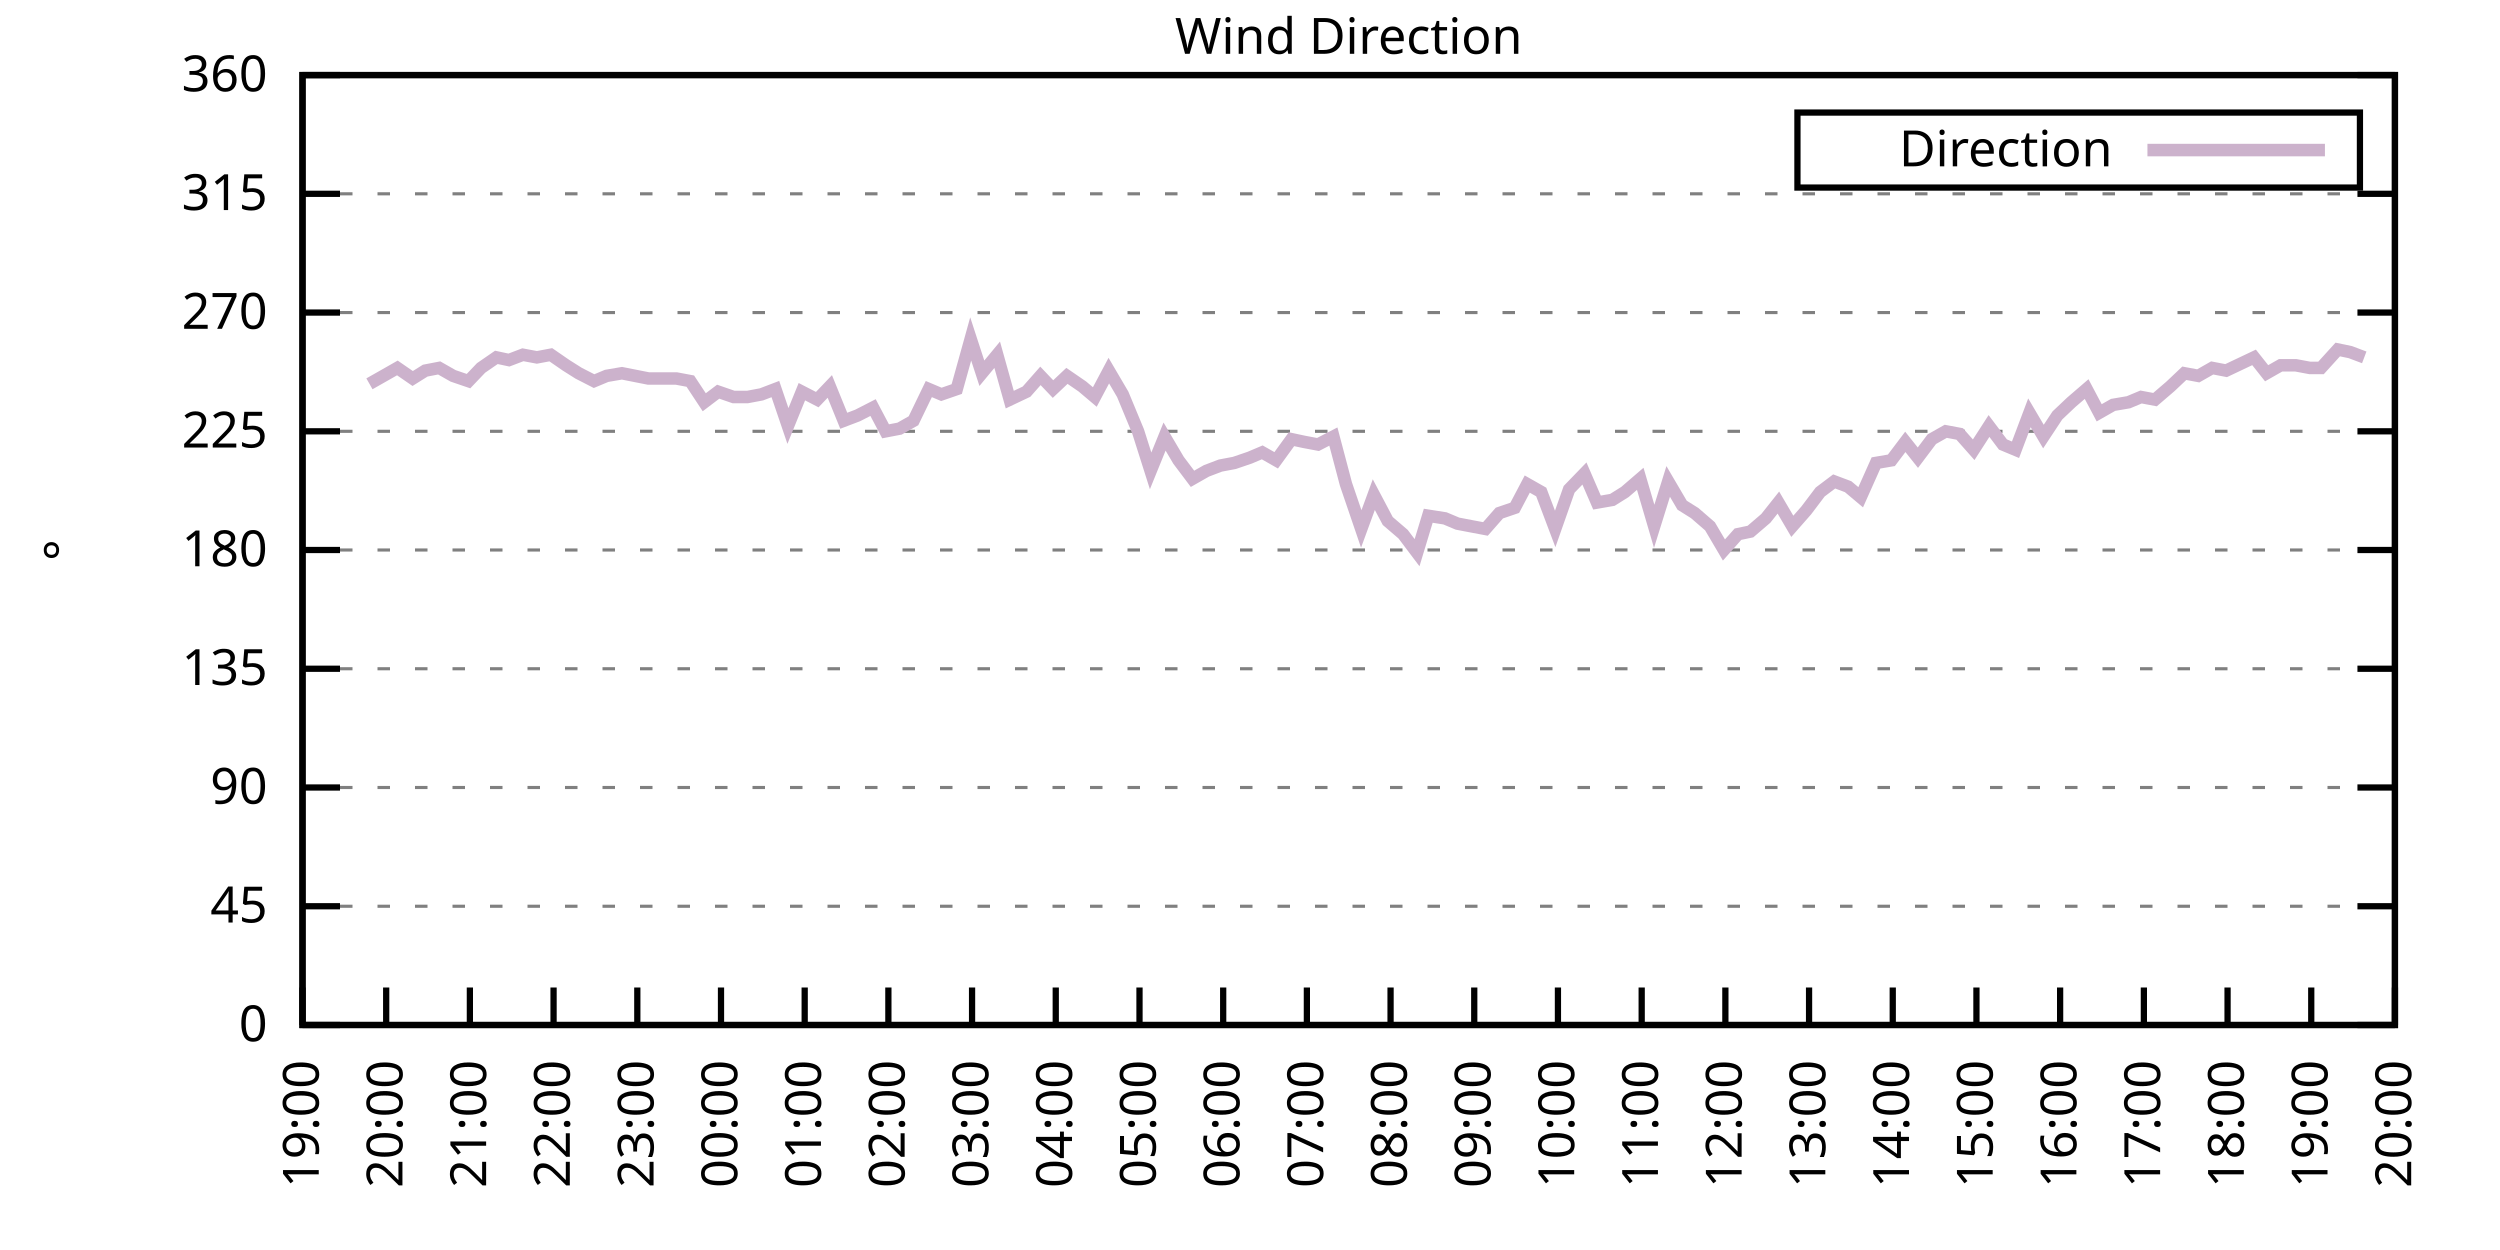
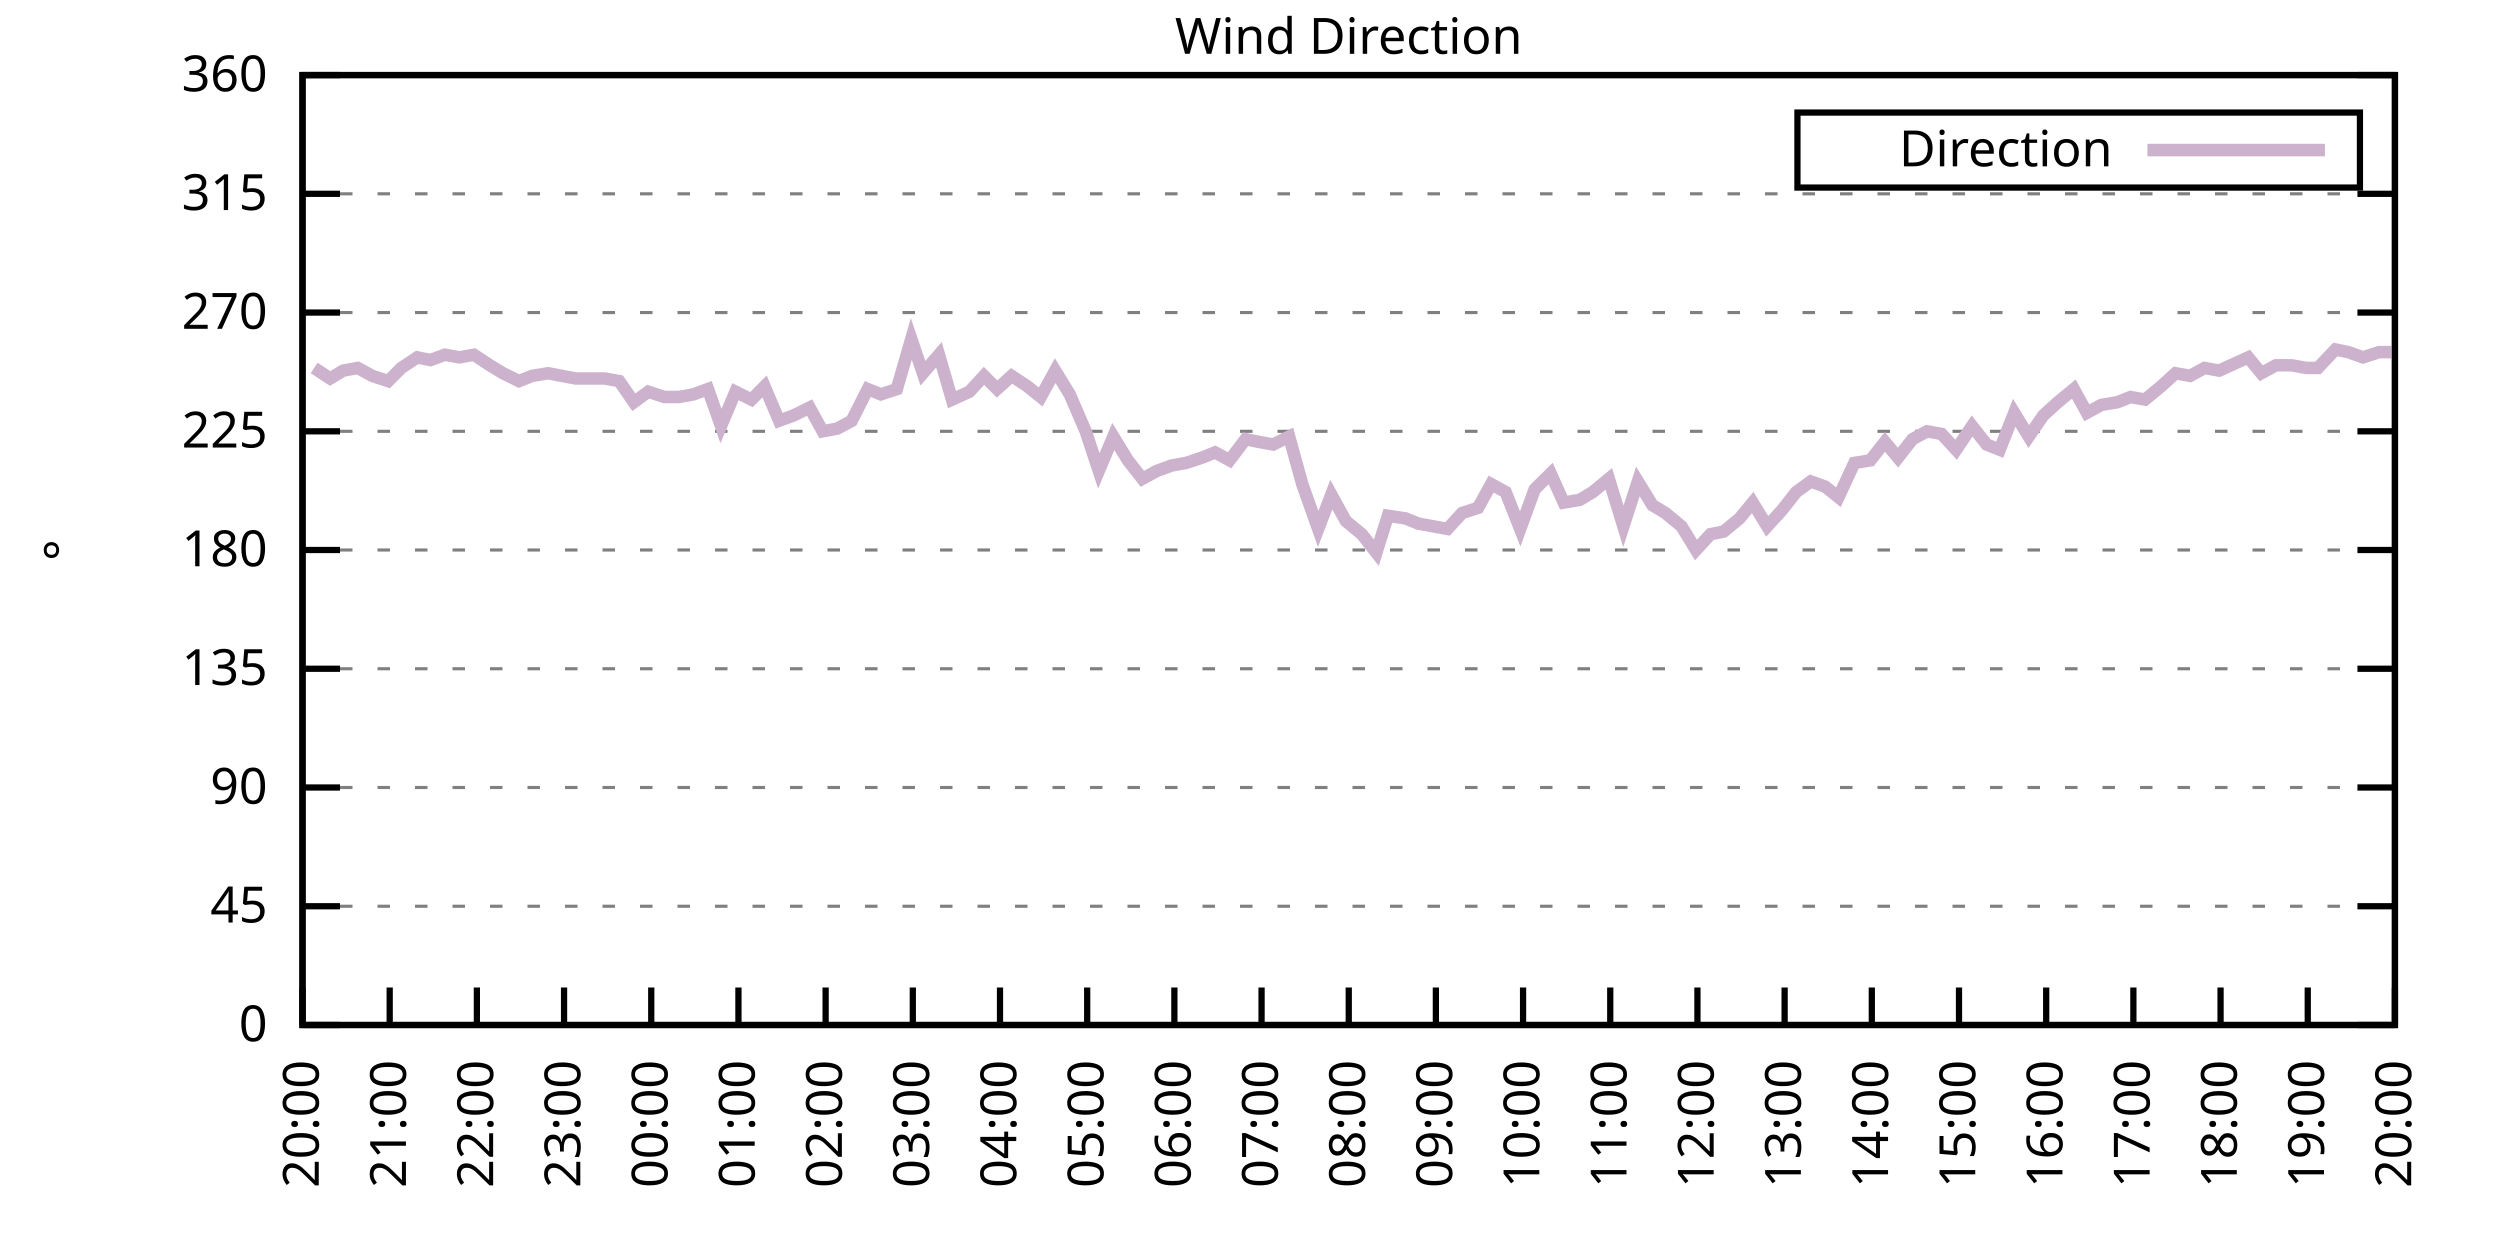
<svg xmlns="http://www.w3.org/2000/svg" xmlns:xlink="http://www.w3.org/1999/xlink" width="400" height="200" viewBox="0 0 400 200">
  <g id="gnuplot_canvas">
    <rect x="0" y="0" width="400" height="200" fill="none" />
    <defs>
      <circle id="gpDot" r="0.5" stroke-width="0.5" stroke="currentColor" />
      <path id="gpPt0" stroke-width="0.333" stroke="currentColor" d="M-1,0 h2 M0,-1 v2" />
      <path id="gpPt1" stroke-width="0.333" stroke="currentColor" d="M-1,-1 L1,1 M1,-1 L-1,1" />
      <path id="gpPt2" stroke-width="0.333" stroke="currentColor" d="M-1,0 L1,0 M0,-1 L0,1 M-1,-1 L1,1 M-1,1 L1,-1" />
      <rect id="gpPt3" stroke-width="0.333" stroke="currentColor" x="-1" y="-1" width="2" height="2" />
      <rect id="gpPt4" stroke-width="0.333" stroke="currentColor" fill="currentColor" x="-1" y="-1" width="2" height="2" />
      <circle id="gpPt5" stroke-width="0.333" stroke="currentColor" cx="0" cy="0" r="1" />
      <use xlink:href="#gpPt5" id="gpPt6" fill="currentColor" stroke="none" />
      <path id="gpPt7" stroke-width="0.333" stroke="currentColor" d="M0,-1.33 L-1.33,0.67 L1.33,0.67 z" />
      <use xlink:href="#gpPt7" id="gpPt8" fill="currentColor" stroke="none" />
      <use xlink:href="#gpPt7" id="gpPt9" stroke="currentColor" transform="rotate(180)" />
      <use xlink:href="#gpPt9" id="gpPt10" fill="currentColor" stroke="none" />
      <use xlink:href="#gpPt3" id="gpPt11" stroke="currentColor" transform="rotate(45)" />
      <use xlink:href="#gpPt11" id="gpPt12" fill="currentColor" stroke="none" />
      <path id="gpPt13" stroke-width="0.333" stroke="currentColor" d="M0,1.330 L1.265,0.411 L0.782,-1.067 L-0.782,-1.076 L-1.265,0.411 z" />
      <use xlink:href="#gpPt13" id="gpPt14" fill="currentColor" stroke="none" />
      <filter id="textbox" filterUnits="objectBoundingBox" x="0" y="0" height="1" width="1">
        <feFlood flood-color="white" flood-opacity="1" result="bgnd" />
        <feComposite in="SourceGraphic" in2="bgnd" operator="atop" />
      </filter>
      <filter id="greybox" filterUnits="objectBoundingBox" x="0" y="0" height="1" width="1">
        <feFlood flood-color="lightgrey" flood-opacity="1" result="grey" />
        <feComposite in="SourceGraphic" in2="grey" operator="atop" />
      </filter>
    </defs>
    <g fill="none" color="white" stroke="currentColor" stroke-width="1.00" stroke-linecap="butt" stroke-linejoin="miter">
</g>
    <g fill="none" color="black" stroke="currentColor" stroke-width="1.00" stroke-linecap="butt" stroke-linejoin="miter">
      <g stroke="none" shape-rendering="crispEdges">
        <polygon fill="rgb(255, 255, 255)" points="48.40,164.00 383.18,164.00 383.18,12.02 48.40,12.02 " />
      </g>
    </g>
    <g fill="none" color="black" stroke="currentColor" stroke-width="1.00" stroke-linecap="butt" stroke-linejoin="miter">
</g>
    <g fill="none" color="black" stroke="black" stroke-width="0.50" stroke-linecap="butt" stroke-linejoin="miter">
</g>
    <g fill="none" color="gray" stroke="currentColor" stroke-width="0.50" stroke-linecap="butt" stroke-linejoin="miter">
      <path stroke="gray" stroke-dasharray="2,4" class="gridline" d="M48.40,164.00 L383.19,164.00  " />
    </g>
    <g fill="none" color="gray" stroke="gray" stroke-width="1.00" stroke-linecap="butt" stroke-linejoin="miter">
</g>
    <g fill="none" color="black" stroke="currentColor" stroke-width="1.00" stroke-linecap="butt" stroke-linejoin="miter">
      <path stroke="black" d="M48.40,164.00 L54.40,164.00 M383.19,164.00 L377.19,164.00  " />
      <g transform="translate(42.80,166.60)" stroke="none" fill="black" font-family="Sans" font-size="8.00" text-anchor="end">
        <text>
          <tspan font-family="Sans"> 0</tspan>
        </text>
      </g>
    </g>
    <g fill="none" color="black" stroke="currentColor" stroke-width="1.00" stroke-linecap="butt" stroke-linejoin="miter">
</g>
    <g fill="none" color="black" stroke="black" stroke-width="0.50" stroke-linecap="butt" stroke-linejoin="miter">
</g>
    <g fill="none" color="gray" stroke="currentColor" stroke-width="0.50" stroke-linecap="butt" stroke-linejoin="miter">
      <path stroke="gray" stroke-dasharray="2,4" class="gridline" d="M48.40,145.00 L383.19,145.00  " />
    </g>
    <g fill="none" color="gray" stroke="gray" stroke-width="1.00" stroke-linecap="butt" stroke-linejoin="miter">
</g>
    <g fill="none" color="black" stroke="currentColor" stroke-width="1.00" stroke-linecap="butt" stroke-linejoin="miter">
      <path stroke="black" d="M48.40,145.00 L54.40,145.00 M383.19,145.00 L377.19,145.00  " />
      <g transform="translate(42.80,147.60)" stroke="none" fill="black" font-family="Sans" font-size="8.00" text-anchor="end">
        <text>
          <tspan font-family="Sans"> 45</tspan>
        </text>
      </g>
    </g>
    <g fill="none" color="black" stroke="currentColor" stroke-width="1.00" stroke-linecap="butt" stroke-linejoin="miter">
</g>
    <g fill="none" color="black" stroke="black" stroke-width="0.50" stroke-linecap="butt" stroke-linejoin="miter">
</g>
    <g fill="none" color="gray" stroke="currentColor" stroke-width="0.50" stroke-linecap="butt" stroke-linejoin="miter">
      <path stroke="gray" stroke-dasharray="2,4" class="gridline" d="M48.40,126.00 L383.19,126.00  " />
    </g>
    <g fill="none" color="gray" stroke="gray" stroke-width="1.00" stroke-linecap="butt" stroke-linejoin="miter">
</g>
    <g fill="none" color="black" stroke="currentColor" stroke-width="1.00" stroke-linecap="butt" stroke-linejoin="miter">
      <path stroke="black" d="M48.40,126.00 L54.40,126.00 M383.19,126.00 L377.19,126.00  " />
      <g transform="translate(42.80,128.60)" stroke="none" fill="black" font-family="Sans" font-size="8.00" text-anchor="end">
        <text>
          <tspan font-family="Sans"> 90</tspan>
        </text>
      </g>
    </g>
    <g fill="none" color="black" stroke="currentColor" stroke-width="1.00" stroke-linecap="butt" stroke-linejoin="miter">
</g>
    <g fill="none" color="black" stroke="black" stroke-width="0.50" stroke-linecap="butt" stroke-linejoin="miter">
</g>
    <g fill="none" color="gray" stroke="currentColor" stroke-width="0.50" stroke-linecap="butt" stroke-linejoin="miter">
      <path stroke="gray" stroke-dasharray="2,4" class="gridline" d="M48.40,107.00 L383.19,107.00  " />
    </g>
    <g fill="none" color="gray" stroke="gray" stroke-width="1.00" stroke-linecap="butt" stroke-linejoin="miter">
</g>
    <g fill="none" color="black" stroke="currentColor" stroke-width="1.00" stroke-linecap="butt" stroke-linejoin="miter">
      <path stroke="black" d="M48.40,107.00 L54.40,107.00 M383.19,107.00 L377.19,107.00  " />
      <g transform="translate(42.80,109.60)" stroke="none" fill="black" font-family="Sans" font-size="8.00" text-anchor="end">
        <text>
          <tspan font-family="Sans"> 135</tspan>
        </text>
      </g>
    </g>
    <g fill="none" color="black" stroke="currentColor" stroke-width="1.00" stroke-linecap="butt" stroke-linejoin="miter">
</g>
    <g fill="none" color="black" stroke="black" stroke-width="0.50" stroke-linecap="butt" stroke-linejoin="miter">
</g>
    <g fill="none" color="gray" stroke="currentColor" stroke-width="0.50" stroke-linecap="butt" stroke-linejoin="miter">
      <path stroke="gray" stroke-dasharray="2,4" class="gridline" d="M48.40,88.00 L383.19,88.00  " />
    </g>
    <g fill="none" color="gray" stroke="gray" stroke-width="1.00" stroke-linecap="butt" stroke-linejoin="miter">
</g>
    <g fill="none" color="black" stroke="currentColor" stroke-width="1.00" stroke-linecap="butt" stroke-linejoin="miter">
      <path stroke="black" d="M48.40,88.00 L54.40,88.00 M383.19,88.00 L377.19,88.00  " />
      <g transform="translate(42.80,90.60)" stroke="none" fill="black" font-family="Sans" font-size="8.00" text-anchor="end">
        <text>
          <tspan font-family="Sans"> 180</tspan>
        </text>
      </g>
    </g>
    <g fill="none" color="black" stroke="currentColor" stroke-width="1.00" stroke-linecap="butt" stroke-linejoin="miter">
</g>
    <g fill="none" color="black" stroke="black" stroke-width="0.50" stroke-linecap="butt" stroke-linejoin="miter">
</g>
    <g fill="none" color="gray" stroke="currentColor" stroke-width="0.50" stroke-linecap="butt" stroke-linejoin="miter">
      <path stroke="gray" stroke-dasharray="2,4" class="gridline" d="M48.40,69.01 L383.19,69.01  " />
    </g>
    <g fill="none" color="gray" stroke="gray" stroke-width="1.00" stroke-linecap="butt" stroke-linejoin="miter">
</g>
    <g fill="none" color="black" stroke="currentColor" stroke-width="1.00" stroke-linecap="butt" stroke-linejoin="miter">
      <path stroke="black" d="M48.40,69.01 L54.40,69.01 M383.19,69.01 L377.19,69.01  " />
      <g transform="translate(42.80,71.61)" stroke="none" fill="black" font-family="Sans" font-size="8.00" text-anchor="end">
        <text>
          <tspan font-family="Sans"> 225</tspan>
        </text>
      </g>
    </g>
    <g fill="none" color="black" stroke="currentColor" stroke-width="1.00" stroke-linecap="butt" stroke-linejoin="miter">
</g>
    <g fill="none" color="black" stroke="black" stroke-width="0.50" stroke-linecap="butt" stroke-linejoin="miter">
</g>
    <g fill="none" color="gray" stroke="currentColor" stroke-width="0.50" stroke-linecap="butt" stroke-linejoin="miter">
      <path stroke="gray" stroke-dasharray="2,4" class="gridline" d="M48.40,50.01 L383.19,50.01  " />
    </g>
    <g fill="none" color="gray" stroke="gray" stroke-width="1.00" stroke-linecap="butt" stroke-linejoin="miter">
</g>
    <g fill="none" color="black" stroke="currentColor" stroke-width="1.00" stroke-linecap="butt" stroke-linejoin="miter">
      <path stroke="black" d="M48.40,50.01 L54.40,50.01 M383.19,50.01 L377.19,50.01  " />
      <g transform="translate(42.80,52.61)" stroke="none" fill="black" font-family="Sans" font-size="8.00" text-anchor="end">
        <text>
          <tspan font-family="Sans"> 270</tspan>
        </text>
      </g>
    </g>
    <g fill="none" color="black" stroke="currentColor" stroke-width="1.00" stroke-linecap="butt" stroke-linejoin="miter">
</g>
    <g fill="none" color="black" stroke="black" stroke-width="0.50" stroke-linecap="butt" stroke-linejoin="miter">
</g>
    <g fill="none" color="gray" stroke="currentColor" stroke-width="0.50" stroke-linecap="butt" stroke-linejoin="miter">
      <path stroke="gray" stroke-dasharray="2,4" class="gridline" d="M48.40,31.01 L383.19,31.01  " />
    </g>
    <g fill="none" color="gray" stroke="gray" stroke-width="1.00" stroke-linecap="butt" stroke-linejoin="miter">
</g>
    <g fill="none" color="black" stroke="currentColor" stroke-width="1.00" stroke-linecap="butt" stroke-linejoin="miter">
      <path stroke="black" d="M48.40,31.01 L54.40,31.01 M383.19,31.01 L377.19,31.01  " />
      <g transform="translate(42.80,33.61)" stroke="none" fill="black" font-family="Sans" font-size="8.00" text-anchor="end">
        <text>
          <tspan font-family="Sans"> 315</tspan>
        </text>
      </g>
    </g>
    <g fill="none" color="black" stroke="currentColor" stroke-width="1.00" stroke-linecap="butt" stroke-linejoin="miter">
</g>
    <g fill="none" color="black" stroke="black" stroke-width="0.50" stroke-linecap="butt" stroke-linejoin="miter">
</g>
    <g fill="none" color="gray" stroke="currentColor" stroke-width="0.50" stroke-linecap="butt" stroke-linejoin="miter">
      <path stroke="gray" stroke-dasharray="2,4" class="gridline" d="M48.40,12.01 L383.19,12.01  " />
    </g>
    <g fill="none" color="gray" stroke="gray" stroke-width="1.00" stroke-linecap="butt" stroke-linejoin="miter">
</g>
    <g fill="none" color="black" stroke="currentColor" stroke-width="1.00" stroke-linecap="butt" stroke-linejoin="miter">
      <path stroke="black" d="M48.40,12.01 L54.40,12.01 M383.19,12.01 L377.19,12.01  " />
      <g transform="translate(42.80,14.61)" stroke="none" fill="black" font-family="Sans" font-size="8.00" text-anchor="end">
        <text>
          <tspan font-family="Sans"> 360</tspan>
        </text>
      </g>
    </g>
    <g fill="none" color="black" stroke="currentColor" stroke-width="1.00" stroke-linecap="butt" stroke-linejoin="miter">
      <path stroke="black" d="M48.40,164.00 L48.40,158.00  " />
      <g transform="translate(51.00,169.60) rotate(270.00)" stroke="none" fill="black" font-family="Sans" font-size="8.00" text-anchor="end">
        <text>
-           <tspan font-family="Sans">19:00</tspan>
-         </text>
-       </g>
-     </g>
-     <g fill="none" color="black" stroke="currentColor" stroke-width="1.00" stroke-linecap="butt" stroke-linejoin="miter">
-       <path stroke="black" d="M61.79,164.00 L61.79,158.00  " />
-       <g transform="translate(64.39,169.60) rotate(270.00)" stroke="none" fill="black" font-family="Sans" font-size="8.00" text-anchor="end">
-         <text>
          <tspan font-family="Sans">20:00</tspan>
        </text>
      </g>
    </g>
    <g fill="none" color="black" stroke="currentColor" stroke-width="1.00" stroke-linecap="butt" stroke-linejoin="miter">
-       <path stroke="black" d="M75.18,164.00 L75.18,158.00  " />
-       <g transform="translate(77.78,169.60) rotate(270.00)" stroke="none" fill="black" font-family="Sans" font-size="8.00" text-anchor="end">
+       <path stroke="black" d="M62.35,164.00 L62.35,158.00  " />
+       <g transform="translate(64.95,169.60) rotate(270.00)" stroke="none" fill="black" font-family="Sans" font-size="8.00" text-anchor="end">
        <text>
          <tspan font-family="Sans">21:00</tspan>
        </text>
      </g>
    </g>
    <g fill="none" color="black" stroke="currentColor" stroke-width="1.00" stroke-linecap="butt" stroke-linejoin="miter">
-       <path stroke="black" d="M88.57,164.00 L88.57,158.00  " />
-       <g transform="translate(91.17,169.60) rotate(270.00)" stroke="none" fill="black" font-family="Sans" font-size="8.00" text-anchor="end">
+       <path stroke="black" d="M76.30,164.00 L76.30,158.00  " />
+       <g transform="translate(78.90,169.60) rotate(270.00)" stroke="none" fill="black" font-family="Sans" font-size="8.00" text-anchor="end">
        <text>
          <tspan font-family="Sans">22:00</tspan>
        </text>
      </g>
    </g>
    <g fill="none" color="black" stroke="currentColor" stroke-width="1.00" stroke-linecap="butt" stroke-linejoin="miter">
-       <path stroke="black" d="M101.97,164.00 L101.97,158.00  " />
-       <g transform="translate(104.57,169.60) rotate(270.00)" stroke="none" fill="black" font-family="Sans" font-size="8.00" text-anchor="end">
+       <path stroke="black" d="M90.25,164.00 L90.25,158.00  " />
+       <g transform="translate(92.85,169.60) rotate(270.00)" stroke="none" fill="black" font-family="Sans" font-size="8.00" text-anchor="end">
        <text>
          <tspan font-family="Sans">23:00</tspan>
        </text>
      </g>
    </g>
    <g fill="none" color="black" stroke="currentColor" stroke-width="1.00" stroke-linecap="butt" stroke-linejoin="miter">
-       <path stroke="black" d="M115.36,164.00 L115.36,158.00  " />
-       <g transform="translate(117.96,169.60) rotate(270.00)" stroke="none" fill="black" font-family="Sans" font-size="8.00" text-anchor="end">
+       <path stroke="black" d="M104.20,164.00 L104.20,158.00  " />
+       <g transform="translate(106.80,169.60) rotate(270.00)" stroke="none" fill="black" font-family="Sans" font-size="8.00" text-anchor="end">
        <text>
          <tspan font-family="Sans">00:00</tspan>
        </text>
      </g>
    </g>
    <g fill="none" color="black" stroke="currentColor" stroke-width="1.00" stroke-linecap="butt" stroke-linejoin="miter">
-       <path stroke="black" d="M128.75,164.00 L128.75,158.00  " />
-       <g transform="translate(131.35,169.60) rotate(270.00)" stroke="none" fill="black" font-family="Sans" font-size="8.00" text-anchor="end">
+       <path stroke="black" d="M118.15,164.00 L118.15,158.00  " />
+       <g transform="translate(120.75,169.60) rotate(270.00)" stroke="none" fill="black" font-family="Sans" font-size="8.00" text-anchor="end">
        <text>
          <tspan font-family="Sans">01:00</tspan>
        </text>
      </g>
    </g>
    <g fill="none" color="black" stroke="currentColor" stroke-width="1.00" stroke-linecap="butt" stroke-linejoin="miter">
-       <path stroke="black" d="M142.14,164.00 L142.14,158.00  " />
-       <g transform="translate(144.74,169.60) rotate(270.00)" stroke="none" fill="black" font-family="Sans" font-size="8.00" text-anchor="end">
+       <path stroke="black" d="M132.10,164.00 L132.10,158.00  " />
+       <g transform="translate(134.70,169.60) rotate(270.00)" stroke="none" fill="black" font-family="Sans" font-size="8.00" text-anchor="end">
        <text>
          <tspan font-family="Sans">02:00</tspan>
        </text>
      </g>
    </g>
    <g fill="none" color="black" stroke="currentColor" stroke-width="1.00" stroke-linecap="butt" stroke-linejoin="miter">
-       <path stroke="black" d="M155.53,164.00 L155.53,158.00  " />
-       <g transform="translate(158.13,169.60) rotate(270.00)" stroke="none" fill="black" font-family="Sans" font-size="8.00" text-anchor="end">
+       <path stroke="black" d="M146.05,164.00 L146.05,158.00  " />
+       <g transform="translate(148.65,169.60) rotate(270.00)" stroke="none" fill="black" font-family="Sans" font-size="8.00" text-anchor="end">
        <text>
          <tspan font-family="Sans">03:00</tspan>
        </text>
      </g>
    </g>
    <g fill="none" color="black" stroke="currentColor" stroke-width="1.00" stroke-linecap="butt" stroke-linejoin="miter">
-       <path stroke="black" d="M168.92,164.00 L168.92,158.00  " />
-       <g transform="translate(171.52,169.60) rotate(270.00)" stroke="none" fill="black" font-family="Sans" font-size="8.00" text-anchor="end">
+       <path stroke="black" d="M160.00,164.00 L160.00,158.00  " />
+       <g transform="translate(162.60,169.60) rotate(270.00)" stroke="none" fill="black" font-family="Sans" font-size="8.00" text-anchor="end">
        <text>
          <tspan font-family="Sans">04:00</tspan>
        </text>
      </g>
    </g>
    <g fill="none" color="black" stroke="currentColor" stroke-width="1.00" stroke-linecap="butt" stroke-linejoin="miter">
-       <path stroke="black" d="M182.32,164.00 L182.32,158.00  " />
-       <g transform="translate(184.92,169.60) rotate(270.00)" stroke="none" fill="black" font-family="Sans" font-size="8.00" text-anchor="end">
+       <path stroke="black" d="M173.95,164.00 L173.95,158.00  " />
+       <g transform="translate(176.55,169.60) rotate(270.00)" stroke="none" fill="black" font-family="Sans" font-size="8.00" text-anchor="end">
        <text>
          <tspan font-family="Sans">05:00</tspan>
        </text>
      </g>
    </g>
    <g fill="none" color="black" stroke="currentColor" stroke-width="1.00" stroke-linecap="butt" stroke-linejoin="miter">
-       <path stroke="black" d="M195.71,164.00 L195.71,158.00  " />
-       <g transform="translate(198.31,169.60) rotate(270.00)" stroke="none" fill="black" font-family="Sans" font-size="8.00" text-anchor="end">
+       <path stroke="black" d="M187.90,164.00 L187.90,158.00  " />
+       <g transform="translate(190.50,169.60) rotate(270.00)" stroke="none" fill="black" font-family="Sans" font-size="8.00" text-anchor="end">
        <text>
          <tspan font-family="Sans">06:00</tspan>
        </text>
      </g>
    </g>
    <g fill="none" color="black" stroke="currentColor" stroke-width="1.00" stroke-linecap="butt" stroke-linejoin="miter">
-       <path stroke="black" d="M209.10,164.00 L209.10,158.00  " />
-       <g transform="translate(211.70,169.60) rotate(270.00)" stroke="none" fill="black" font-family="Sans" font-size="8.00" text-anchor="end">
+       <path stroke="black" d="M201.85,164.00 L201.85,158.00  " />
+       <g transform="translate(204.45,169.60) rotate(270.00)" stroke="none" fill="black" font-family="Sans" font-size="8.00" text-anchor="end">
        <text>
          <tspan font-family="Sans">07:00</tspan>
        </text>
      </g>
    </g>
    <g fill="none" color="black" stroke="currentColor" stroke-width="1.00" stroke-linecap="butt" stroke-linejoin="miter">
-       <path stroke="black" d="M222.49,164.00 L222.49,158.00  " />
-       <g transform="translate(225.09,169.60) rotate(270.00)" stroke="none" fill="black" font-family="Sans" font-size="8.00" text-anchor="end">
+       <path stroke="black" d="M215.80,164.00 L215.80,158.00  " />
+       <g transform="translate(218.40,169.60) rotate(270.00)" stroke="none" fill="black" font-family="Sans" font-size="8.00" text-anchor="end">
        <text>
          <tspan font-family="Sans">08:00</tspan>
        </text>
      </g>
    </g>
    <g fill="none" color="black" stroke="currentColor" stroke-width="1.00" stroke-linecap="butt" stroke-linejoin="miter">
-       <path stroke="black" d="M235.88,164.00 L235.88,158.00  " />
-       <g transform="translate(238.48,169.60) rotate(270.00)" stroke="none" fill="black" font-family="Sans" font-size="8.00" text-anchor="end">
+       <path stroke="black" d="M229.74,164.00 L229.74,158.00  " />
+       <g transform="translate(232.34,169.60) rotate(270.00)" stroke="none" fill="black" font-family="Sans" font-size="8.00" text-anchor="end">
        <text>
          <tspan font-family="Sans">09:00</tspan>
        </text>
      </g>
    </g>
    <g fill="none" color="black" stroke="currentColor" stroke-width="1.00" stroke-linecap="butt" stroke-linejoin="miter">
-       <path stroke="black" d="M249.27,164.00 L249.27,158.00  " />
-       <g transform="translate(251.87,169.60) rotate(270.00)" stroke="none" fill="black" font-family="Sans" font-size="8.00" text-anchor="end">
+       <path stroke="black" d="M243.69,164.00 L243.69,158.00  " />
+       <g transform="translate(246.29,169.60) rotate(270.00)" stroke="none" fill="black" font-family="Sans" font-size="8.00" text-anchor="end">
        <text>
          <tspan font-family="Sans">10:00</tspan>
        </text>
      </g>
    </g>
    <g fill="none" color="black" stroke="currentColor" stroke-width="1.00" stroke-linecap="butt" stroke-linejoin="miter">
-       <path stroke="black" d="M262.67,164.00 L262.67,158.00  " />
-       <g transform="translate(265.27,169.60) rotate(270.00)" stroke="none" fill="black" font-family="Sans" font-size="8.00" text-anchor="end">
+       <path stroke="black" d="M257.64,164.00 L257.64,158.00  " />
+       <g transform="translate(260.24,169.60) rotate(270.00)" stroke="none" fill="black" font-family="Sans" font-size="8.00" text-anchor="end">
        <text>
          <tspan font-family="Sans">11:00</tspan>
        </text>
      </g>
    </g>
    <g fill="none" color="black" stroke="currentColor" stroke-width="1.00" stroke-linecap="butt" stroke-linejoin="miter">
-       <path stroke="black" d="M276.06,164.00 L276.06,158.00  " />
-       <g transform="translate(278.66,169.60) rotate(270.00)" stroke="none" fill="black" font-family="Sans" font-size="8.00" text-anchor="end">
+       <path stroke="black" d="M271.59,164.00 L271.59,158.00  " />
+       <g transform="translate(274.19,169.60) rotate(270.00)" stroke="none" fill="black" font-family="Sans" font-size="8.00" text-anchor="end">
        <text>
          <tspan font-family="Sans">12:00</tspan>
        </text>
      </g>
    </g>
    <g fill="none" color="black" stroke="currentColor" stroke-width="1.00" stroke-linecap="butt" stroke-linejoin="miter">
-       <path stroke="black" d="M289.45,164.00 L289.45,158.00  " />
-       <g transform="translate(292.05,169.60) rotate(270.00)" stroke="none" fill="black" font-family="Sans" font-size="8.00" text-anchor="end">
+       <path stroke="black" d="M285.54,164.00 L285.54,158.00  " />
+       <g transform="translate(288.14,169.60) rotate(270.00)" stroke="none" fill="black" font-family="Sans" font-size="8.00" text-anchor="end">
        <text>
          <tspan font-family="Sans">13:00</tspan>
        </text>
      </g>
    </g>
    <g fill="none" color="black" stroke="currentColor" stroke-width="1.00" stroke-linecap="butt" stroke-linejoin="miter">
-       <path stroke="black" d="M302.84,164.00 L302.84,158.00  " />
-       <g transform="translate(305.44,169.60) rotate(270.00)" stroke="none" fill="black" font-family="Sans" font-size="8.00" text-anchor="end">
+       <path stroke="black" d="M299.49,164.00 L299.49,158.00  " />
+       <g transform="translate(302.09,169.60) rotate(270.00)" stroke="none" fill="black" font-family="Sans" font-size="8.00" text-anchor="end">
        <text>
          <tspan font-family="Sans">14:00</tspan>
        </text>
      </g>
    </g>
    <g fill="none" color="black" stroke="currentColor" stroke-width="1.00" stroke-linecap="butt" stroke-linejoin="miter">
-       <path stroke="black" d="M316.23,164.00 L316.23,158.00  " />
-       <g transform="translate(318.83,169.60) rotate(270.00)" stroke="none" fill="black" font-family="Sans" font-size="8.00" text-anchor="end">
+       <path stroke="black" d="M313.44,164.00 L313.44,158.00  " />
+       <g transform="translate(316.04,169.60) rotate(270.00)" stroke="none" fill="black" font-family="Sans" font-size="8.00" text-anchor="end">
        <text>
          <tspan font-family="Sans">15:00</tspan>
        </text>
      </g>
    </g>
    <g fill="none" color="black" stroke="currentColor" stroke-width="1.00" stroke-linecap="butt" stroke-linejoin="miter">
-       <path stroke="black" d="M329.62,164.00 L329.62,158.00  " />
-       <g transform="translate(332.22,169.60) rotate(270.00)" stroke="none" fill="black" font-family="Sans" font-size="8.00" text-anchor="end">
+       <path stroke="black" d="M327.39,164.00 L327.39,158.00  " />
+       <g transform="translate(329.99,169.60) rotate(270.00)" stroke="none" fill="black" font-family="Sans" font-size="8.00" text-anchor="end">
        <text>
          <tspan font-family="Sans">16:00</tspan>
        </text>
      </g>
    </g>
    <g fill="none" color="black" stroke="currentColor" stroke-width="1.00" stroke-linecap="butt" stroke-linejoin="miter">
-       <path stroke="black" d="M343.02,164.00 L343.02,158.00  " />
-       <g transform="translate(345.62,169.60) rotate(270.00)" stroke="none" fill="black" font-family="Sans" font-size="8.00" text-anchor="end">
+       <path stroke="black" d="M341.34,164.00 L341.34,158.00  " />
+       <g transform="translate(343.94,169.60) rotate(270.00)" stroke="none" fill="black" font-family="Sans" font-size="8.00" text-anchor="end">
        <text>
          <tspan font-family="Sans">17:00</tspan>
        </text>
      </g>
    </g>
    <g fill="none" color="black" stroke="currentColor" stroke-width="1.00" stroke-linecap="butt" stroke-linejoin="miter">
-       <path stroke="black" d="M356.41,164.00 L356.41,158.00  " />
-       <g transform="translate(359.01,169.60) rotate(270.00)" stroke="none" fill="black" font-family="Sans" font-size="8.00" text-anchor="end">
+       <path stroke="black" d="M355.29,164.00 L355.29,158.00  " />
+       <g transform="translate(357.89,169.60) rotate(270.00)" stroke="none" fill="black" font-family="Sans" font-size="8.00" text-anchor="end">
        <text>
          <tspan font-family="Sans">18:00</tspan>
        </text>
      </g>
    </g>
    <g fill="none" color="black" stroke="currentColor" stroke-width="1.00" stroke-linecap="butt" stroke-linejoin="miter">
-       <path stroke="black" d="M369.80,164.00 L369.80,158.00  " />
-       <g transform="translate(372.40,169.60) rotate(270.00)" stroke="none" fill="black" font-family="Sans" font-size="8.00" text-anchor="end">
+       <path stroke="black" d="M369.24,164.00 L369.24,158.00  " />
+       <g transform="translate(371.84,169.60) rotate(270.00)" stroke="none" fill="black" font-family="Sans" font-size="8.00" text-anchor="end">
        <text>
          <tspan font-family="Sans">19:00</tspan>
        </text>
      </g>
    </g>
    <g fill="none" color="black" stroke="currentColor" stroke-width="1.00" stroke-linecap="butt" stroke-linejoin="miter">
      <path stroke="black" d="M383.19,164.00 L383.19,158.00  " />
      <g transform="translate(385.79,169.60) rotate(270.00)" stroke="none" fill="black" font-family="Sans" font-size="8.00" text-anchor="end">
        <text>
          <tspan font-family="Sans">20:00</tspan>
        </text>
      </g>
    </g>
    <g fill="none" color="black" stroke="currentColor" stroke-width="1.00" stroke-linecap="butt" stroke-linejoin="miter">
</g>
    <g fill="none" color="black" stroke="currentColor" stroke-width="1.00" stroke-linecap="butt" stroke-linejoin="miter">
      <path stroke="black" d="M48.40,12.01 L48.40,164.00 L383.19,164.00 L383.19,12.01 L48.40,12.01 Z  " />
    </g>
    <g fill="none" color="black" stroke="currentColor" stroke-width="1.00" stroke-linecap="butt" stroke-linejoin="miter">
</g>
    <g fill="none" color="black" stroke="currentColor" stroke-width="1.00" stroke-linecap="butt" stroke-linejoin="miter">
      <path stroke="black" d="M287.59,30.01 L287.59,18.01 L377.59,18.01 L377.59,30.01 L287.59,30.01 Z  " />
    </g>
    <g id="Wind_direction_plot_1">
      <g fill="none" color="white" stroke="black" stroke-width="2.00" stroke-linecap="butt" stroke-linejoin="miter">
</g>
      <g fill="none" color="black" stroke="currentColor" stroke-width="2.00" stroke-linecap="butt" stroke-linejoin="miter">
        <g transform="translate(337.99,26.61)" stroke="none" fill="black" font-family="Sans" font-size="8.00" text-anchor="end">
          <text>
            <tspan font-family="Sans">Direction</tspan>
          </text>
        </g>
      </g>
      <g fill="none" color="black" stroke="currentColor" stroke-width="2.00" stroke-linecap="butt" stroke-linejoin="miter">
-         <path stroke="rgb(204, 178, 204)" d="M343.59,24.01 L371.99,24.01 M59.11,61.41 L61.35,60.14 L63.58,58.87 L66.03,60.56 L68.04,59.30 L70.27,58.87   L72.50,60.14 L74.96,60.98 L76.97,58.87 L79.42,57.18 L81.43,57.61 L83.66,56.76 L85.90,57.18 L88.13,56.76   L90.58,58.45 L92.59,59.72 L95.05,60.98 L97.06,60.14 L99.51,59.72 L103.75,60.56 L106.21,60.56 L108.22,60.56   L110.45,60.98 L112.68,64.36 L114.91,62.67 L117.37,63.52 L119.60,63.52 L121.83,63.10 L124.06,62.25 L126.07,68.16   L128.30,62.67 L130.76,63.94 L132.77,61.83 L135.00,67.32 L137.23,66.47 L139.69,65.21 L141.69,69.01 L143.93,68.58   L146.16,67.32 L148.61,62.25 L150.62,63.10 L153.08,62.25 L155.31,54.23 L157.10,59.72 L159.55,56.76 L161.56,63.94   L164.24,62.67 L166.47,60.14 L168.48,62.25 L170.71,60.14 L173.17,61.83 L175.17,63.52 L177.41,59.30 L179.64,63.10   L182.09,69.01 L184.10,75.34 L186.33,69.85 L188.57,73.65 L190.80,76.61 L193.03,75.34 L195.26,74.49 L197.49,74.07   L199.95,73.23 L201.96,72.38 L204.19,73.65 L206.64,70.27 L208.65,70.70 L210.88,71.12 L213.34,69.85 L215.35,77.45   L217.80,84.63 L219.81,79.14 L222.04,83.36 L224.50,85.47 L226.73,88.43 L228.52,82.52 L231.20,82.94 L233.20,83.78   L235.44,84.21 L237.67,84.63 L239.90,82.09 L242.36,81.25 L244.36,77.45 L246.60,78.72 L248.83,84.63 L251.06,78.29   L253.51,75.76 L255.52,80.41 L257.98,79.98 L259.99,78.72 L262.44,76.61 L264.67,84.21 L266.91,77.03 L269.14,80.83   L271.15,82.09 L273.60,84.21 L275.83,88.00 L278.07,85.47 L280.07,85.05 L282.53,82.94 L284.54,80.41 L286.77,84.21   L289.00,81.67 L291.23,78.72 L293.47,77.03 L295.70,77.87 L297.71,79.56 L300.16,74.07 L302.62,73.65 L304.85,70.70   L306.86,73.23 L309.09,70.27 L311.32,69.01 L313.55,69.43 L315.79,71.96 L318.24,68.16 L320.47,71.12 L322.48,71.96   L324.71,66.05 L326.95,69.85 L329.18,66.47 L331.41,64.36 L333.86,62.25 L335.87,66.05 L338.10,64.78 L340.56,64.36   L342.57,63.52 L344.80,63.94 L347.26,61.83 L349.49,59.72 L351.72,60.14 L353.95,58.87 L356.18,59.30 L360.65,57.18   L362.66,59.72 L364.89,58.45 L367.34,58.45 L369.58,58.87 L371.36,58.87 L374.04,55.92 L376.05,56.34 L378.28,57.18    " />
+         <path stroke="rgb(204, 178, 204)" d="M343.59,24.01 L371.99,24.01 M50.26,58.87 L52.82,60.56 L54.91,59.30 L57.23,58.87 L59.56,60.14 L62.12,60.98   L64.21,58.87 L66.77,57.18 L68.86,57.61 L71.18,56.76 L73.51,57.18 L75.83,56.76 L78.39,58.45 L80.48,59.72   L83.04,60.98 L85.13,60.14 L87.69,59.72 L92.11,60.56 L94.67,60.56 L96.76,60.56 L99.08,60.98 L101.41,64.36   L103.73,62.67 L106.29,63.52 L108.62,63.52 L110.94,63.10 L113.27,62.25 L115.36,68.16 L117.68,62.67 L120.24,63.94   L122.33,61.83 L124.66,67.32 L126.98,66.47 L129.54,65.21 L131.63,69.01 L133.96,68.58 L136.28,67.32 L138.84,62.25   L140.93,63.10 L143.49,62.25 L145.81,54.23 L147.67,59.72 L150.23,56.76 L152.32,63.94 L155.11,62.67 L157.44,60.14   L159.53,62.25 L161.86,60.14 L164.41,61.83 L166.51,63.52 L168.83,59.30 L171.16,63.10 L173.71,69.01 L175.81,75.34   L178.13,69.85 L180.46,73.65 L182.78,76.61 L185.11,75.34 L187.43,74.49 L189.76,74.07 L192.31,73.23 L194.41,72.38   L196.73,73.65 L199.29,70.27 L201.38,70.70 L203.71,71.12 L206.26,69.85 L208.36,77.45 L210.91,84.63 L213.01,79.14   L215.33,83.36 L217.89,85.47 L220.21,88.43 L222.07,82.52 L224.86,82.94 L226.95,83.78 L229.28,84.21 L231.60,84.63   L233.93,82.09 L236.49,81.25 L238.58,77.45 L240.90,78.72 L243.23,84.63 L245.55,78.29 L248.11,75.76 L250.20,80.41   L252.76,79.98 L254.85,78.72 L257.41,76.61 L259.74,84.21 L262.06,77.03 L264.39,80.83 L266.48,82.09 L269.04,84.21   L271.36,88.00 L273.69,85.47 L275.78,85.05 L278.34,82.94 L280.43,80.41 L282.75,84.21 L285.08,81.67 L287.40,78.72   L289.73,77.03 L292.05,77.87 L294.15,79.56 L296.70,74.07 L299.26,73.65 L301.58,70.70 L303.68,73.23 L306.00,70.27   L308.33,69.01 L310.65,69.43 L312.98,71.96 L315.53,68.16 L317.86,71.12 L319.95,71.96 L322.28,66.05 L324.60,69.85   L326.93,66.47 L329.25,64.36 L331.81,62.25 L333.90,66.05 L336.23,64.78 L338.78,64.36 L340.88,63.52 L343.20,63.94   L345.76,61.83 L348.08,59.72 L350.41,60.14 L352.73,58.87 L355.06,59.30 L359.71,57.18 L361.80,59.72 L364.13,58.45   L366.68,58.45 L369.01,58.87 L370.87,58.87 L373.66,55.92 L375.75,56.34 L378.08,57.18 L380.63,56.34 L382.96,56.34    " />
      </g>
    </g>
    <g fill="none" color="black" stroke="currentColor" stroke-width="2.00" stroke-linecap="butt" stroke-linejoin="miter">
</g>
    <g fill="none" color="black" stroke="black" stroke-width="1.00" stroke-linecap="butt" stroke-linejoin="miter">
</g>
    <g fill="none" color="black" stroke="currentColor" stroke-width="1.00" stroke-linecap="butt" stroke-linejoin="miter">
      <path stroke="black" d="M48.40,12.01 L48.40,164.00 L383.19,164.00 L383.19,12.01 L48.40,12.01 Z  " />
      <g transform="translate(12.80,88.01) rotate(270.00)" stroke="none" fill="black" font-family="Sans" font-size="8.00" text-anchor="middle">
        <text>
          <tspan font-family="Sans">°</tspan>
        </text>
      </g>
    </g>
    <g fill="none" color="black" stroke="currentColor" stroke-width="1.00" stroke-linecap="butt" stroke-linejoin="miter">
</g>
    <g fill="none" color="black" stroke="currentColor" stroke-width="1.00" stroke-linecap="butt" stroke-linejoin="miter">
      <g transform="translate(215.79,8.61)" stroke="none" fill="black" font-family="Sans" font-size="8.00" text-anchor="middle">
        <text>
          <tspan font-family="Sans">Wind Direction</tspan>
        </text>
      </g>
    </g>
    <g fill="none" color="black" stroke="currentColor" stroke-width="1.00" stroke-linecap="butt" stroke-linejoin="miter">
</g>
  </g>
</svg>
